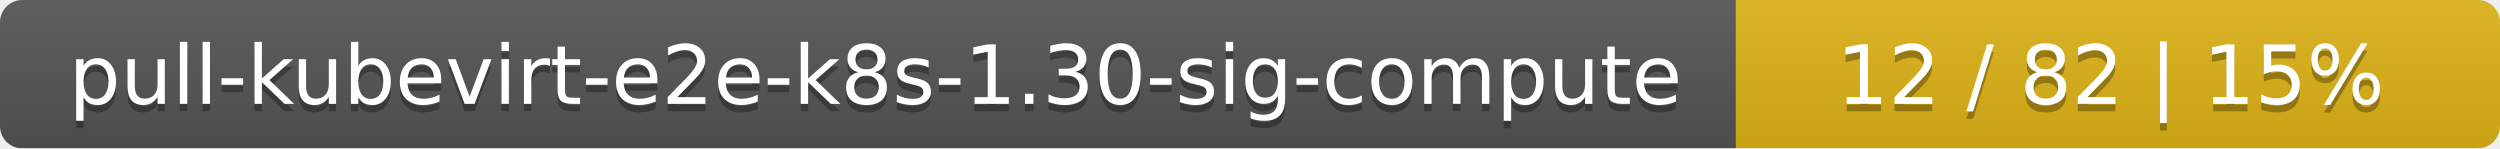
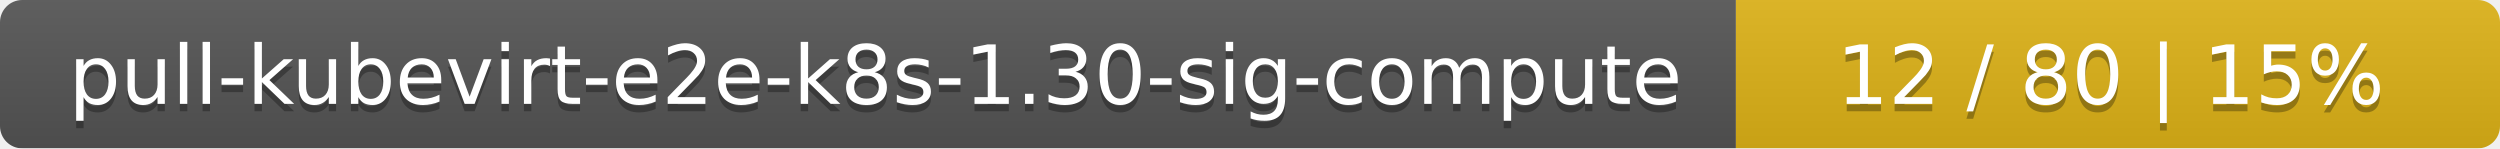
<svg xmlns="http://www.w3.org/2000/svg" width="337" height="20">
  <linearGradient id="smooth" x2="0" y2="100%">
    <stop offset="0" stop-color="#bbb" stop-opacity=".1" />
    <stop offset="1" stop-opacity=".1" />
  </linearGradient>
  <mask id="round">
    <rect width="337" height="20" rx="3" fill="#fff" />
  </mask>
  <g mask="url(#round)">
    <rect width="234" height="20" fill="#555" />
    <rect x="234" width="103" height="20" fill="#dfb317" />
    <rect width="337" height="20" fill="url(#smooth)" />
  </g>
  <g fill="#fff" text-anchor="middle" font-family="DejaVu Sans,Verdana,Geneva,sans-serif" font-size="11">
    <text x="118" y="15" fill="#010101" fill-opacity=".3">pull-kubevirt-e2e-k8s-1.30-sig-compute</text>
    <text x="118" y="14">pull-kubevirt-e2e-k8s-1.30-sig-compute</text>
-     <text x="284.5" y="15" fill="#010101" fill-opacity=".3">12 / 82    |    15%</text>
-     <text x="284.5" y="14">12 / 82    |    15%</text>
+     <text x="284.5" y="15" fill="#010101" fill-opacity=".3">12 / 80    |    15%</text>
+     <text x="284.5" y="14">12 / 80    |    15%</text>
  </g>
</svg>
